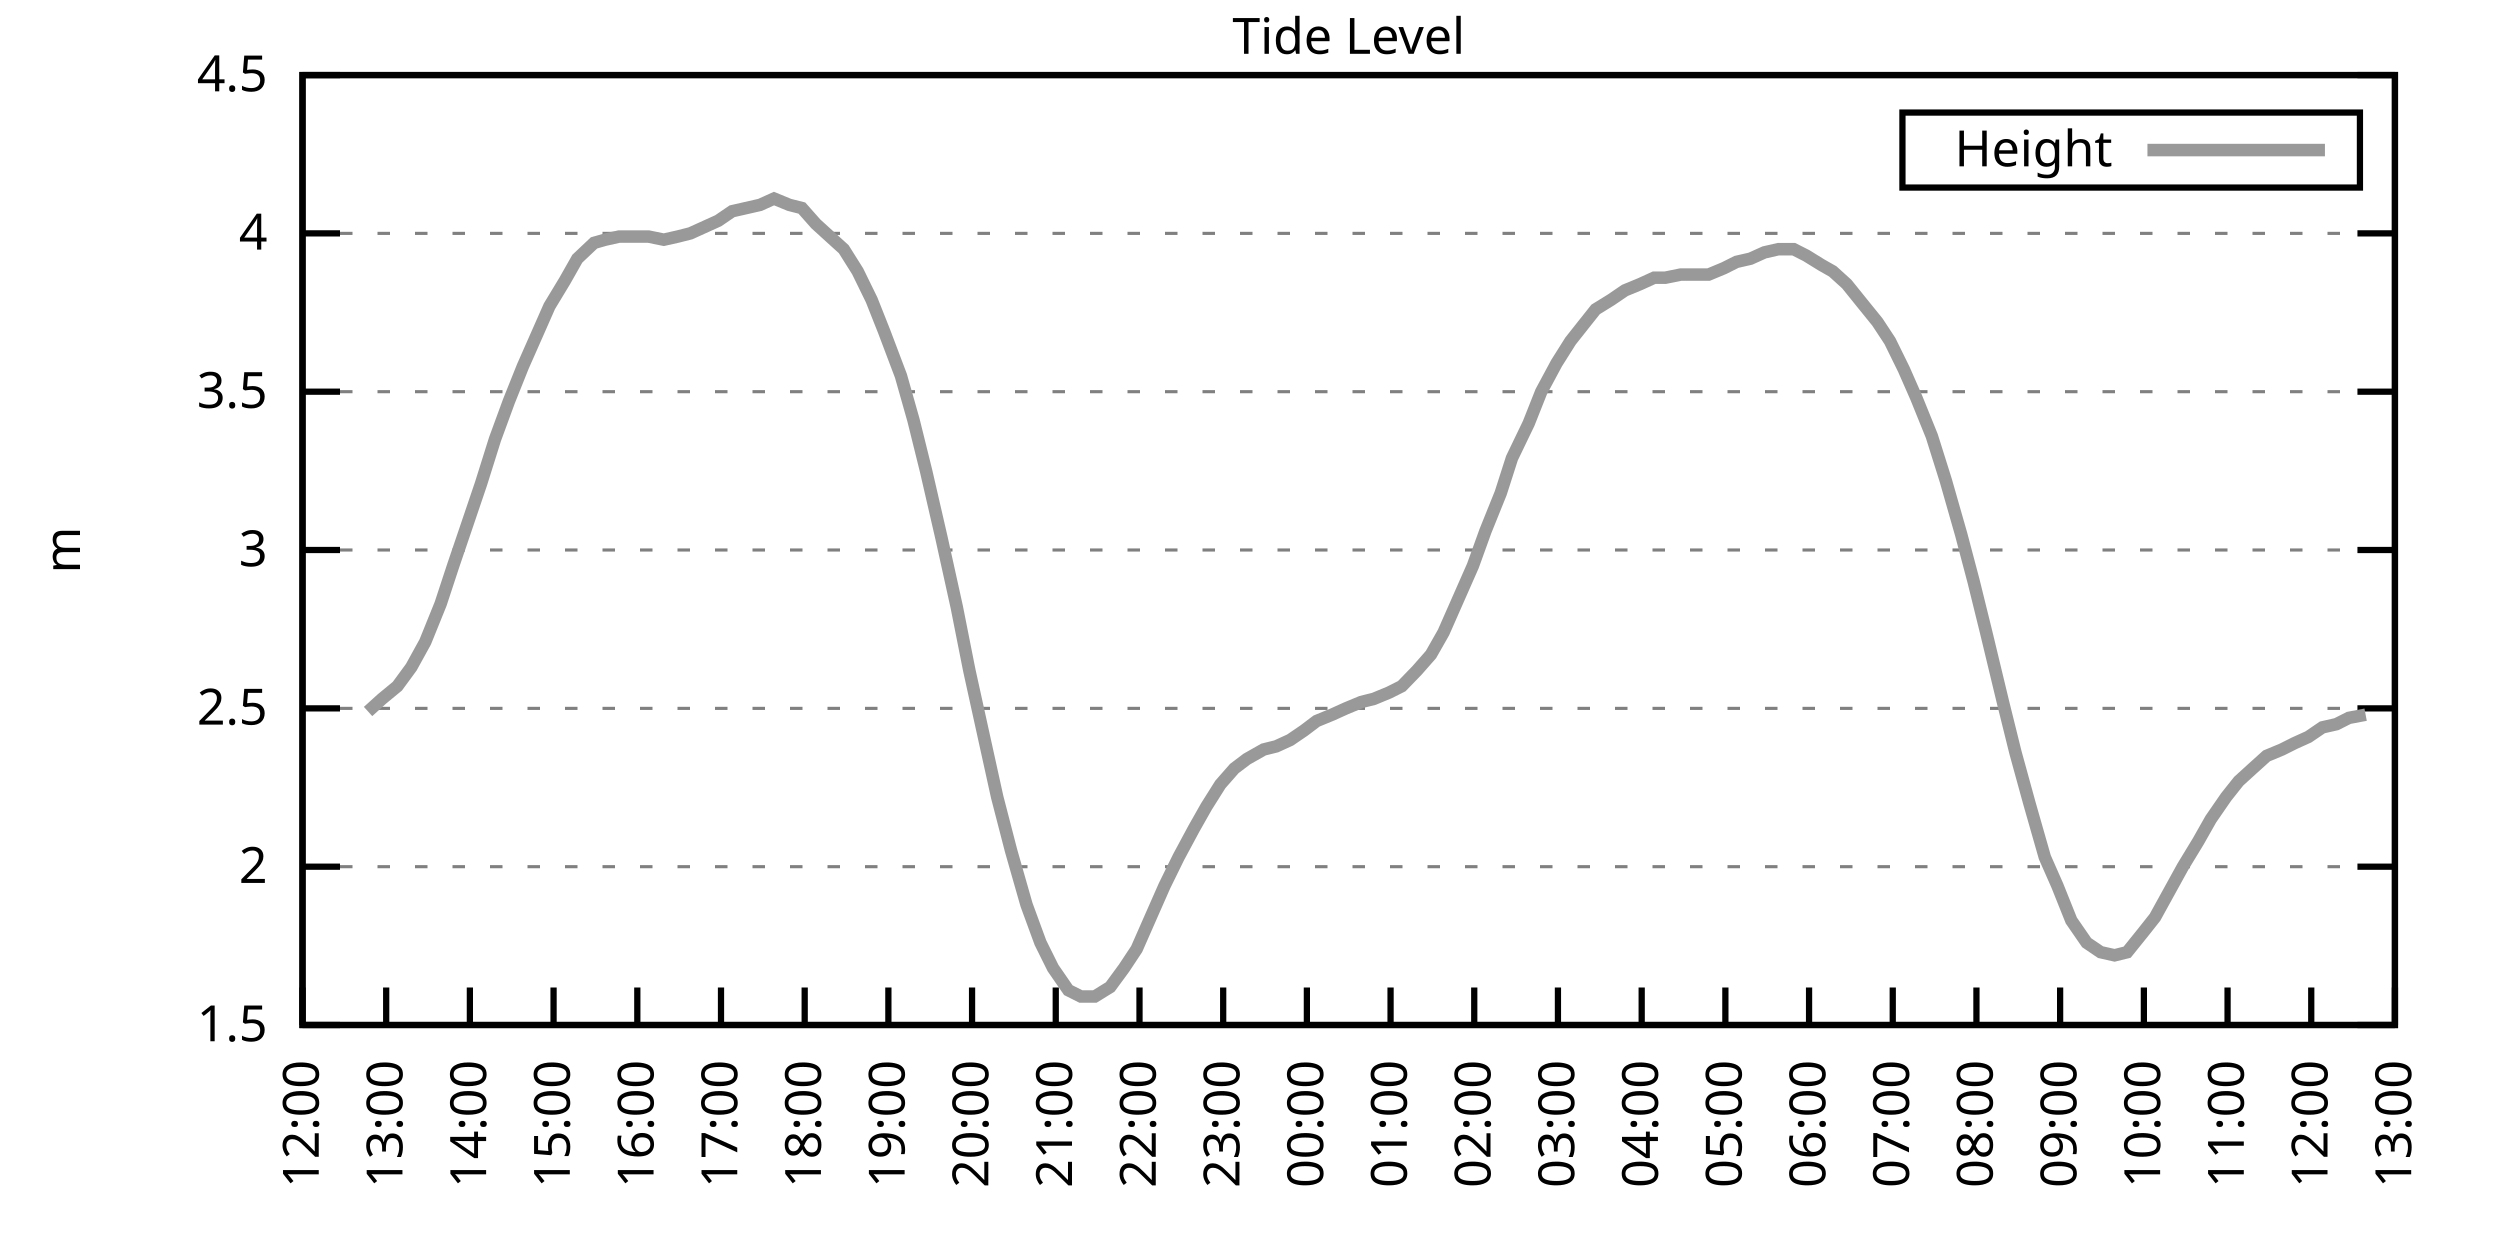
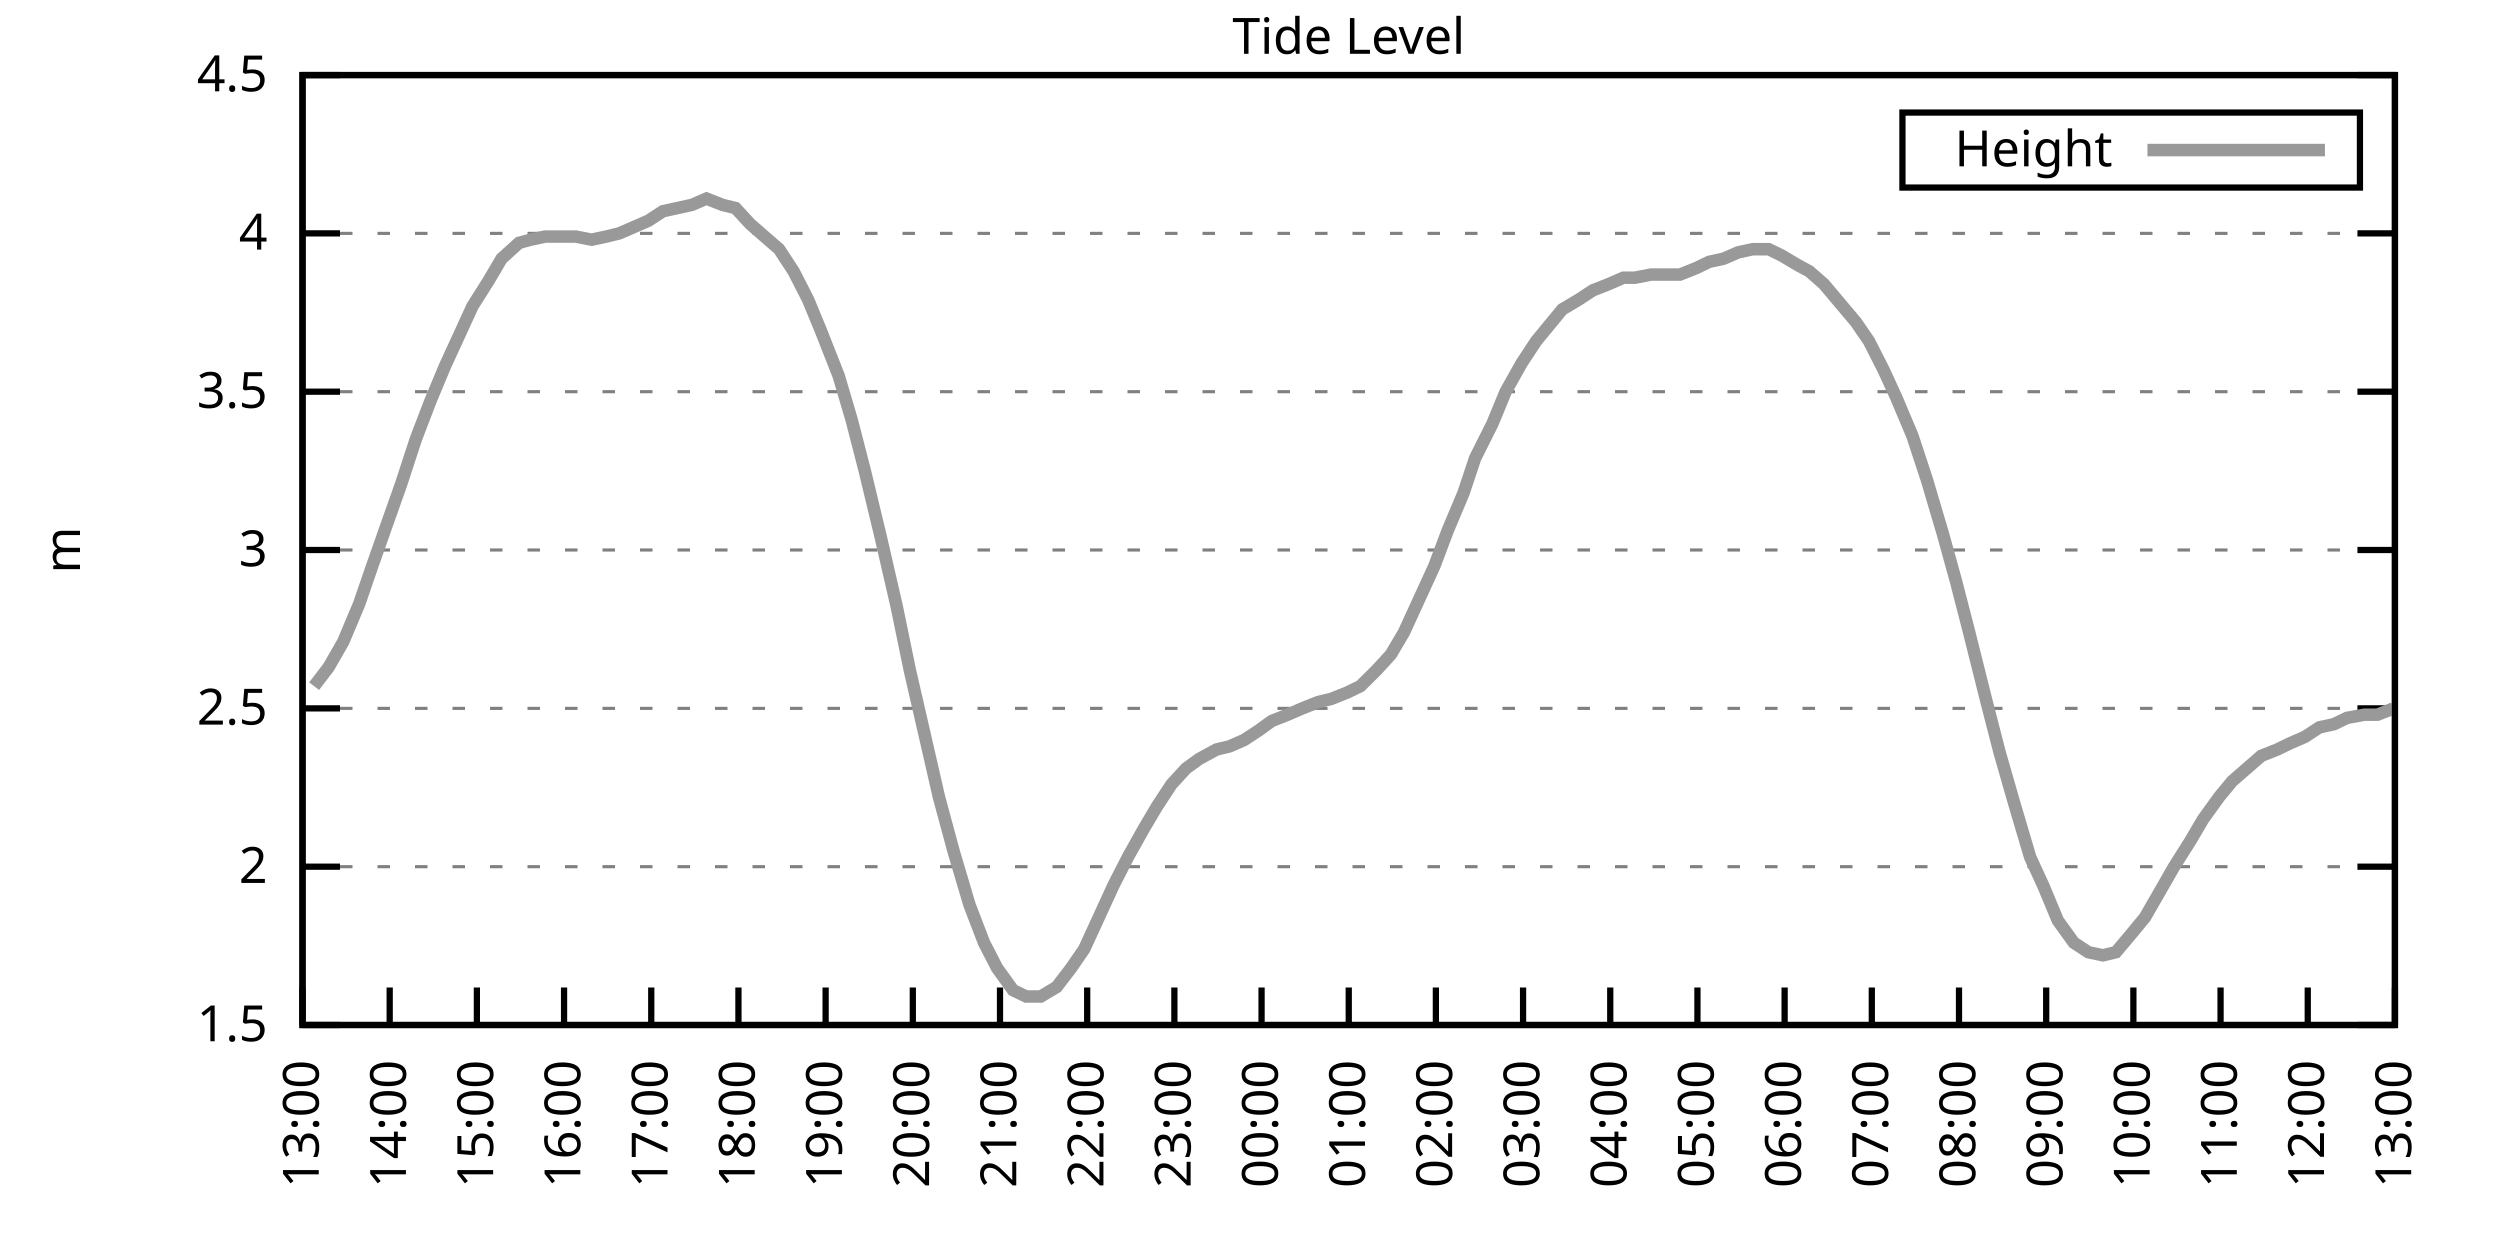
<svg xmlns="http://www.w3.org/2000/svg" xmlns:xlink="http://www.w3.org/1999/xlink" width="400" height="200" viewBox="0 0 400 200">
  <g id="gnuplot_canvas">
    <rect x="0" y="0" width="400" height="200" fill="none" />
    <defs>
      <circle id="gpDot" r="0.5" stroke-width="0.5" stroke="currentColor" />
      <path id="gpPt0" stroke-width="0.333" stroke="currentColor" d="M-1,0 h2 M0,-1 v2" />
      <path id="gpPt1" stroke-width="0.333" stroke="currentColor" d="M-1,-1 L1,1 M1,-1 L-1,1" />
      <path id="gpPt2" stroke-width="0.333" stroke="currentColor" d="M-1,0 L1,0 M0,-1 L0,1 M-1,-1 L1,1 M-1,1 L1,-1" />
      <rect id="gpPt3" stroke-width="0.333" stroke="currentColor" x="-1" y="-1" width="2" height="2" />
      <rect id="gpPt4" stroke-width="0.333" stroke="currentColor" fill="currentColor" x="-1" y="-1" width="2" height="2" />
      <circle id="gpPt5" stroke-width="0.333" stroke="currentColor" cx="0" cy="0" r="1" />
      <use xlink:href="#gpPt5" id="gpPt6" fill="currentColor" stroke="none" />
      <path id="gpPt7" stroke-width="0.333" stroke="currentColor" d="M0,-1.33 L-1.33,0.67 L1.33,0.67 z" />
      <use xlink:href="#gpPt7" id="gpPt8" fill="currentColor" stroke="none" />
      <use xlink:href="#gpPt7" id="gpPt9" stroke="currentColor" transform="rotate(180)" />
      <use xlink:href="#gpPt9" id="gpPt10" fill="currentColor" stroke="none" />
      <use xlink:href="#gpPt3" id="gpPt11" stroke="currentColor" transform="rotate(45)" />
      <use xlink:href="#gpPt11" id="gpPt12" fill="currentColor" stroke="none" />
      <path id="gpPt13" stroke-width="0.333" stroke="currentColor" d="M0,1.330 L1.265,0.411 L0.782,-1.067 L-0.782,-1.076 L-1.265,0.411 z" />
      <use xlink:href="#gpPt13" id="gpPt14" fill="currentColor" stroke="none" />
      <filter id="textbox" filterUnits="objectBoundingBox" x="0" y="0" height="1" width="1">
        <feFlood flood-color="white" flood-opacity="1" result="bgnd" />
        <feComposite in="SourceGraphic" in2="bgnd" operator="atop" />
      </filter>
      <filter id="greybox" filterUnits="objectBoundingBox" x="0" y="0" height="1" width="1">
        <feFlood flood-color="lightgrey" flood-opacity="1" result="grey" />
        <feComposite in="SourceGraphic" in2="grey" operator="atop" />
      </filter>
    </defs>
    <g fill="none" color="white" stroke="currentColor" stroke-width="1.00" stroke-linecap="butt" stroke-linejoin="miter">
</g>
    <g fill="none" color="black" stroke="currentColor" stroke-width="1.00" stroke-linecap="butt" stroke-linejoin="miter">
      <g stroke="none" shape-rendering="crispEdges">
        <polygon fill="rgb(255, 255, 255)" points="48.40,164.00 383.18,164.00 383.18,12.02 48.40,12.02 " />
      </g>
    </g>
    <g fill="none" color="black" stroke="currentColor" stroke-width="1.00" stroke-linecap="butt" stroke-linejoin="miter">
</g>
    <g fill="none" color="black" stroke="black" stroke-width="0.50" stroke-linecap="butt" stroke-linejoin="miter">
</g>
    <g fill="none" color="gray" stroke="currentColor" stroke-width="0.50" stroke-linecap="butt" stroke-linejoin="miter">
      <path stroke="gray" stroke-dasharray="2,4" class="gridline" d="M48.40,164.00 L383.19,164.00  " />
    </g>
    <g fill="none" color="gray" stroke="gray" stroke-width="1.00" stroke-linecap="butt" stroke-linejoin="miter">
</g>
    <g fill="none" color="black" stroke="currentColor" stroke-width="1.00" stroke-linecap="butt" stroke-linejoin="miter">
      <path stroke="black" d="M48.40,164.00 L54.40,164.00 M383.19,164.00 L377.19,164.00  " />
      <g transform="translate(42.80,166.60)" stroke="none" fill="black" font-family="Sans" font-size="8.00" text-anchor="end">
        <text>
          <tspan font-family="Sans"> 1.5</tspan>
        </text>
      </g>
    </g>
    <g fill="none" color="black" stroke="currentColor" stroke-width="1.00" stroke-linecap="butt" stroke-linejoin="miter">
</g>
    <g fill="none" color="black" stroke="black" stroke-width="0.50" stroke-linecap="butt" stroke-linejoin="miter">
</g>
    <g fill="none" color="gray" stroke="currentColor" stroke-width="0.50" stroke-linecap="butt" stroke-linejoin="miter">
      <path stroke="gray" stroke-dasharray="2,4" class="gridline" d="M48.40,138.67 L383.19,138.67  " />
    </g>
    <g fill="none" color="gray" stroke="gray" stroke-width="1.00" stroke-linecap="butt" stroke-linejoin="miter">
</g>
    <g fill="none" color="black" stroke="currentColor" stroke-width="1.00" stroke-linecap="butt" stroke-linejoin="miter">
      <path stroke="black" d="M48.40,138.67 L54.40,138.67 M383.19,138.67 L377.19,138.67  " />
      <g transform="translate(42.80,141.27)" stroke="none" fill="black" font-family="Sans" font-size="8.00" text-anchor="end">
        <text>
          <tspan font-family="Sans"> 2</tspan>
        </text>
      </g>
    </g>
    <g fill="none" color="black" stroke="currentColor" stroke-width="1.00" stroke-linecap="butt" stroke-linejoin="miter">
</g>
    <g fill="none" color="black" stroke="black" stroke-width="0.50" stroke-linecap="butt" stroke-linejoin="miter">
</g>
    <g fill="none" color="gray" stroke="currentColor" stroke-width="0.50" stroke-linecap="butt" stroke-linejoin="miter">
      <path stroke="gray" stroke-dasharray="2,4" class="gridline" d="M48.40,113.34 L383.19,113.34  " />
    </g>
    <g fill="none" color="gray" stroke="gray" stroke-width="1.00" stroke-linecap="butt" stroke-linejoin="miter">
</g>
    <g fill="none" color="black" stroke="currentColor" stroke-width="1.00" stroke-linecap="butt" stroke-linejoin="miter">
      <path stroke="black" d="M48.40,113.34 L54.40,113.34 M383.19,113.34 L377.19,113.34  " />
      <g transform="translate(42.80,115.94)" stroke="none" fill="black" font-family="Sans" font-size="8.00" text-anchor="end">
        <text>
          <tspan font-family="Sans"> 2.5</tspan>
        </text>
      </g>
    </g>
    <g fill="none" color="black" stroke="currentColor" stroke-width="1.00" stroke-linecap="butt" stroke-linejoin="miter">
</g>
    <g fill="none" color="black" stroke="black" stroke-width="0.50" stroke-linecap="butt" stroke-linejoin="miter">
</g>
    <g fill="none" color="gray" stroke="currentColor" stroke-width="0.50" stroke-linecap="butt" stroke-linejoin="miter">
      <path stroke="gray" stroke-dasharray="2,4" class="gridline" d="M48.40,88.00 L383.19,88.00  " />
    </g>
    <g fill="none" color="gray" stroke="gray" stroke-width="1.00" stroke-linecap="butt" stroke-linejoin="miter">
</g>
    <g fill="none" color="black" stroke="currentColor" stroke-width="1.00" stroke-linecap="butt" stroke-linejoin="miter">
      <path stroke="black" d="M48.40,88.00 L54.40,88.00 M383.19,88.00 L377.19,88.00  " />
      <g transform="translate(42.80,90.60)" stroke="none" fill="black" font-family="Sans" font-size="8.00" text-anchor="end">
        <text>
          <tspan font-family="Sans"> 3</tspan>
        </text>
      </g>
    </g>
    <g fill="none" color="black" stroke="currentColor" stroke-width="1.00" stroke-linecap="butt" stroke-linejoin="miter">
</g>
    <g fill="none" color="black" stroke="black" stroke-width="0.50" stroke-linecap="butt" stroke-linejoin="miter">
</g>
    <g fill="none" color="gray" stroke="currentColor" stroke-width="0.50" stroke-linecap="butt" stroke-linejoin="miter">
      <path stroke="gray" stroke-dasharray="2,4" class="gridline" d="M48.40,62.67 L383.19,62.67  " />
    </g>
    <g fill="none" color="gray" stroke="gray" stroke-width="1.00" stroke-linecap="butt" stroke-linejoin="miter">
</g>
    <g fill="none" color="black" stroke="currentColor" stroke-width="1.00" stroke-linecap="butt" stroke-linejoin="miter">
      <path stroke="black" d="M48.40,62.67 L54.40,62.67 M383.19,62.67 L377.19,62.67  " />
      <g transform="translate(42.80,65.27)" stroke="none" fill="black" font-family="Sans" font-size="8.00" text-anchor="end">
        <text>
          <tspan font-family="Sans"> 3.5</tspan>
        </text>
      </g>
    </g>
    <g fill="none" color="black" stroke="currentColor" stroke-width="1.00" stroke-linecap="butt" stroke-linejoin="miter">
</g>
    <g fill="none" color="black" stroke="black" stroke-width="0.50" stroke-linecap="butt" stroke-linejoin="miter">
</g>
    <g fill="none" color="gray" stroke="currentColor" stroke-width="0.50" stroke-linecap="butt" stroke-linejoin="miter">
      <path stroke="gray" stroke-dasharray="2,4" class="gridline" d="M48.40,37.34 L383.19,37.34  " />
    </g>
    <g fill="none" color="gray" stroke="gray" stroke-width="1.00" stroke-linecap="butt" stroke-linejoin="miter">
</g>
    <g fill="none" color="black" stroke="currentColor" stroke-width="1.00" stroke-linecap="butt" stroke-linejoin="miter">
      <path stroke="black" d="M48.40,37.34 L54.40,37.34 M383.19,37.34 L377.19,37.34  " />
      <g transform="translate(42.80,39.94)" stroke="none" fill="black" font-family="Sans" font-size="8.00" text-anchor="end">
        <text>
          <tspan font-family="Sans"> 4</tspan>
        </text>
      </g>
    </g>
    <g fill="none" color="black" stroke="currentColor" stroke-width="1.00" stroke-linecap="butt" stroke-linejoin="miter">
</g>
    <g fill="none" color="black" stroke="black" stroke-width="0.50" stroke-linecap="butt" stroke-linejoin="miter">
</g>
    <g fill="none" color="gray" stroke="currentColor" stroke-width="0.50" stroke-linecap="butt" stroke-linejoin="miter">
      <path stroke="gray" stroke-dasharray="2,4" class="gridline" d="M48.40,12.01 L383.19,12.01  " />
    </g>
    <g fill="none" color="gray" stroke="gray" stroke-width="1.00" stroke-linecap="butt" stroke-linejoin="miter">
</g>
    <g fill="none" color="black" stroke="currentColor" stroke-width="1.00" stroke-linecap="butt" stroke-linejoin="miter">
      <path stroke="black" d="M48.40,12.01 L54.40,12.01 M383.19,12.01 L377.19,12.01  " />
      <g transform="translate(42.80,14.61)" stroke="none" fill="black" font-family="Sans" font-size="8.00" text-anchor="end">
        <text>
          <tspan font-family="Sans"> 4.5</tspan>
        </text>
      </g>
    </g>
    <g fill="none" color="black" stroke="currentColor" stroke-width="1.00" stroke-linecap="butt" stroke-linejoin="miter">
      <path stroke="black" d="M48.40,164.00 L48.40,158.00  " />
      <g transform="translate(51.00,169.60) rotate(270.00)" stroke="none" fill="black" font-family="Sans" font-size="8.00" text-anchor="end">
        <text>
-           <tspan font-family="Sans">12:00</tspan>
-         </text>
-       </g>
-     </g>
-     <g fill="none" color="black" stroke="currentColor" stroke-width="1.00" stroke-linecap="butt" stroke-linejoin="miter">
-       <path stroke="black" d="M61.79,164.00 L61.79,158.00  " />
-       <g transform="translate(64.39,169.60) rotate(270.00)" stroke="none" fill="black" font-family="Sans" font-size="8.00" text-anchor="end">
-         <text>
          <tspan font-family="Sans">13:00</tspan>
        </text>
      </g>
    </g>
    <g fill="none" color="black" stroke="currentColor" stroke-width="1.00" stroke-linecap="butt" stroke-linejoin="miter">
-       <path stroke="black" d="M75.18,164.00 L75.18,158.00  " />
-       <g transform="translate(77.78,169.60) rotate(270.00)" stroke="none" fill="black" font-family="Sans" font-size="8.00" text-anchor="end">
+       <path stroke="black" d="M62.35,164.00 L62.35,158.00  " />
+       <g transform="translate(64.95,169.60) rotate(270.00)" stroke="none" fill="black" font-family="Sans" font-size="8.00" text-anchor="end">
        <text>
          <tspan font-family="Sans">14:00</tspan>
        </text>
      </g>
    </g>
    <g fill="none" color="black" stroke="currentColor" stroke-width="1.00" stroke-linecap="butt" stroke-linejoin="miter">
-       <path stroke="black" d="M88.57,164.00 L88.57,158.00  " />
-       <g transform="translate(91.17,169.60) rotate(270.00)" stroke="none" fill="black" font-family="Sans" font-size="8.00" text-anchor="end">
+       <path stroke="black" d="M76.30,164.00 L76.30,158.00  " />
+       <g transform="translate(78.90,169.60) rotate(270.00)" stroke="none" fill="black" font-family="Sans" font-size="8.00" text-anchor="end">
        <text>
          <tspan font-family="Sans">15:00</tspan>
        </text>
      </g>
    </g>
    <g fill="none" color="black" stroke="currentColor" stroke-width="1.00" stroke-linecap="butt" stroke-linejoin="miter">
-       <path stroke="black" d="M101.97,164.00 L101.97,158.00  " />
-       <g transform="translate(104.57,169.60) rotate(270.00)" stroke="none" fill="black" font-family="Sans" font-size="8.00" text-anchor="end">
+       <path stroke="black" d="M90.25,164.00 L90.25,158.00  " />
+       <g transform="translate(92.85,169.60) rotate(270.00)" stroke="none" fill="black" font-family="Sans" font-size="8.00" text-anchor="end">
        <text>
          <tspan font-family="Sans">16:00</tspan>
        </text>
      </g>
    </g>
    <g fill="none" color="black" stroke="currentColor" stroke-width="1.00" stroke-linecap="butt" stroke-linejoin="miter">
-       <path stroke="black" d="M115.36,164.00 L115.36,158.00  " />
-       <g transform="translate(117.96,169.60) rotate(270.00)" stroke="none" fill="black" font-family="Sans" font-size="8.00" text-anchor="end">
+       <path stroke="black" d="M104.20,164.00 L104.20,158.00  " />
+       <g transform="translate(106.80,169.60) rotate(270.00)" stroke="none" fill="black" font-family="Sans" font-size="8.00" text-anchor="end">
        <text>
          <tspan font-family="Sans">17:00</tspan>
        </text>
      </g>
    </g>
    <g fill="none" color="black" stroke="currentColor" stroke-width="1.00" stroke-linecap="butt" stroke-linejoin="miter">
-       <path stroke="black" d="M128.75,164.00 L128.75,158.00  " />
-       <g transform="translate(131.35,169.60) rotate(270.00)" stroke="none" fill="black" font-family="Sans" font-size="8.00" text-anchor="end">
+       <path stroke="black" d="M118.15,164.00 L118.15,158.00  " />
+       <g transform="translate(120.75,169.60) rotate(270.00)" stroke="none" fill="black" font-family="Sans" font-size="8.00" text-anchor="end">
        <text>
          <tspan font-family="Sans">18:00</tspan>
        </text>
      </g>
    </g>
    <g fill="none" color="black" stroke="currentColor" stroke-width="1.00" stroke-linecap="butt" stroke-linejoin="miter">
-       <path stroke="black" d="M142.14,164.00 L142.14,158.00  " />
-       <g transform="translate(144.74,169.60) rotate(270.00)" stroke="none" fill="black" font-family="Sans" font-size="8.00" text-anchor="end">
+       <path stroke="black" d="M132.10,164.00 L132.10,158.00  " />
+       <g transform="translate(134.70,169.60) rotate(270.00)" stroke="none" fill="black" font-family="Sans" font-size="8.00" text-anchor="end">
        <text>
          <tspan font-family="Sans">19:00</tspan>
        </text>
      </g>
    </g>
    <g fill="none" color="black" stroke="currentColor" stroke-width="1.00" stroke-linecap="butt" stroke-linejoin="miter">
-       <path stroke="black" d="M155.53,164.00 L155.53,158.00  " />
-       <g transform="translate(158.13,169.60) rotate(270.00)" stroke="none" fill="black" font-family="Sans" font-size="8.00" text-anchor="end">
+       <path stroke="black" d="M146.05,164.00 L146.05,158.00  " />
+       <g transform="translate(148.65,169.60) rotate(270.00)" stroke="none" fill="black" font-family="Sans" font-size="8.00" text-anchor="end">
        <text>
          <tspan font-family="Sans">20:00</tspan>
        </text>
      </g>
    </g>
    <g fill="none" color="black" stroke="currentColor" stroke-width="1.00" stroke-linecap="butt" stroke-linejoin="miter">
-       <path stroke="black" d="M168.92,164.00 L168.92,158.00  " />
-       <g transform="translate(171.52,169.60) rotate(270.00)" stroke="none" fill="black" font-family="Sans" font-size="8.00" text-anchor="end">
+       <path stroke="black" d="M160.00,164.00 L160.00,158.00  " />
+       <g transform="translate(162.60,169.60) rotate(270.00)" stroke="none" fill="black" font-family="Sans" font-size="8.00" text-anchor="end">
        <text>
          <tspan font-family="Sans">21:00</tspan>
        </text>
      </g>
    </g>
    <g fill="none" color="black" stroke="currentColor" stroke-width="1.00" stroke-linecap="butt" stroke-linejoin="miter">
-       <path stroke="black" d="M182.32,164.00 L182.32,158.00  " />
-       <g transform="translate(184.92,169.60) rotate(270.00)" stroke="none" fill="black" font-family="Sans" font-size="8.00" text-anchor="end">
+       <path stroke="black" d="M173.95,164.00 L173.95,158.00  " />
+       <g transform="translate(176.55,169.60) rotate(270.00)" stroke="none" fill="black" font-family="Sans" font-size="8.00" text-anchor="end">
        <text>
          <tspan font-family="Sans">22:00</tspan>
        </text>
      </g>
    </g>
    <g fill="none" color="black" stroke="currentColor" stroke-width="1.00" stroke-linecap="butt" stroke-linejoin="miter">
-       <path stroke="black" d="M195.71,164.00 L195.71,158.00  " />
-       <g transform="translate(198.31,169.60) rotate(270.00)" stroke="none" fill="black" font-family="Sans" font-size="8.00" text-anchor="end">
+       <path stroke="black" d="M187.90,164.00 L187.90,158.00  " />
+       <g transform="translate(190.50,169.60) rotate(270.00)" stroke="none" fill="black" font-family="Sans" font-size="8.00" text-anchor="end">
        <text>
          <tspan font-family="Sans">23:00</tspan>
        </text>
      </g>
    </g>
    <g fill="none" color="black" stroke="currentColor" stroke-width="1.00" stroke-linecap="butt" stroke-linejoin="miter">
-       <path stroke="black" d="M209.10,164.00 L209.10,158.00  " />
-       <g transform="translate(211.70,169.60) rotate(270.00)" stroke="none" fill="black" font-family="Sans" font-size="8.00" text-anchor="end">
+       <path stroke="black" d="M201.85,164.00 L201.85,158.00  " />
+       <g transform="translate(204.45,169.60) rotate(270.00)" stroke="none" fill="black" font-family="Sans" font-size="8.00" text-anchor="end">
        <text>
          <tspan font-family="Sans">00:00</tspan>
        </text>
      </g>
    </g>
    <g fill="none" color="black" stroke="currentColor" stroke-width="1.00" stroke-linecap="butt" stroke-linejoin="miter">
-       <path stroke="black" d="M222.49,164.00 L222.49,158.00  " />
-       <g transform="translate(225.09,169.60) rotate(270.00)" stroke="none" fill="black" font-family="Sans" font-size="8.00" text-anchor="end">
+       <path stroke="black" d="M215.80,164.00 L215.80,158.00  " />
+       <g transform="translate(218.40,169.60) rotate(270.00)" stroke="none" fill="black" font-family="Sans" font-size="8.00" text-anchor="end">
        <text>
          <tspan font-family="Sans">01:00</tspan>
        </text>
      </g>
    </g>
    <g fill="none" color="black" stroke="currentColor" stroke-width="1.00" stroke-linecap="butt" stroke-linejoin="miter">
-       <path stroke="black" d="M235.88,164.00 L235.88,158.00  " />
-       <g transform="translate(238.48,169.60) rotate(270.00)" stroke="none" fill="black" font-family="Sans" font-size="8.00" text-anchor="end">
+       <path stroke="black" d="M229.74,164.00 L229.74,158.00  " />
+       <g transform="translate(232.34,169.60) rotate(270.00)" stroke="none" fill="black" font-family="Sans" font-size="8.00" text-anchor="end">
        <text>
          <tspan font-family="Sans">02:00</tspan>
        </text>
      </g>
    </g>
    <g fill="none" color="black" stroke="currentColor" stroke-width="1.00" stroke-linecap="butt" stroke-linejoin="miter">
-       <path stroke="black" d="M249.27,164.00 L249.27,158.00  " />
-       <g transform="translate(251.87,169.60) rotate(270.00)" stroke="none" fill="black" font-family="Sans" font-size="8.00" text-anchor="end">
+       <path stroke="black" d="M243.69,164.00 L243.69,158.00  " />
+       <g transform="translate(246.29,169.60) rotate(270.00)" stroke="none" fill="black" font-family="Sans" font-size="8.00" text-anchor="end">
        <text>
          <tspan font-family="Sans">03:00</tspan>
        </text>
      </g>
    </g>
    <g fill="none" color="black" stroke="currentColor" stroke-width="1.00" stroke-linecap="butt" stroke-linejoin="miter">
-       <path stroke="black" d="M262.67,164.00 L262.67,158.00  " />
-       <g transform="translate(265.27,169.60) rotate(270.00)" stroke="none" fill="black" font-family="Sans" font-size="8.00" text-anchor="end">
+       <path stroke="black" d="M257.64,164.00 L257.64,158.00  " />
+       <g transform="translate(260.24,169.60) rotate(270.00)" stroke="none" fill="black" font-family="Sans" font-size="8.00" text-anchor="end">
        <text>
          <tspan font-family="Sans">04:00</tspan>
        </text>
      </g>
    </g>
    <g fill="none" color="black" stroke="currentColor" stroke-width="1.00" stroke-linecap="butt" stroke-linejoin="miter">
-       <path stroke="black" d="M276.06,164.00 L276.06,158.00  " />
-       <g transform="translate(278.66,169.60) rotate(270.00)" stroke="none" fill="black" font-family="Sans" font-size="8.00" text-anchor="end">
+       <path stroke="black" d="M271.59,164.00 L271.59,158.00  " />
+       <g transform="translate(274.19,169.60) rotate(270.00)" stroke="none" fill="black" font-family="Sans" font-size="8.00" text-anchor="end">
        <text>
          <tspan font-family="Sans">05:00</tspan>
        </text>
      </g>
    </g>
    <g fill="none" color="black" stroke="currentColor" stroke-width="1.00" stroke-linecap="butt" stroke-linejoin="miter">
-       <path stroke="black" d="M289.45,164.00 L289.45,158.00  " />
-       <g transform="translate(292.05,169.60) rotate(270.00)" stroke="none" fill="black" font-family="Sans" font-size="8.00" text-anchor="end">
+       <path stroke="black" d="M285.54,164.00 L285.54,158.00  " />
+       <g transform="translate(288.14,169.60) rotate(270.00)" stroke="none" fill="black" font-family="Sans" font-size="8.00" text-anchor="end">
        <text>
          <tspan font-family="Sans">06:00</tspan>
        </text>
      </g>
    </g>
    <g fill="none" color="black" stroke="currentColor" stroke-width="1.00" stroke-linecap="butt" stroke-linejoin="miter">
-       <path stroke="black" d="M302.84,164.00 L302.84,158.00  " />
-       <g transform="translate(305.44,169.60) rotate(270.00)" stroke="none" fill="black" font-family="Sans" font-size="8.00" text-anchor="end">
+       <path stroke="black" d="M299.49,164.00 L299.49,158.00  " />
+       <g transform="translate(302.09,169.60) rotate(270.00)" stroke="none" fill="black" font-family="Sans" font-size="8.00" text-anchor="end">
        <text>
          <tspan font-family="Sans">07:00</tspan>
        </text>
      </g>
    </g>
    <g fill="none" color="black" stroke="currentColor" stroke-width="1.00" stroke-linecap="butt" stroke-linejoin="miter">
-       <path stroke="black" d="M316.23,164.00 L316.23,158.00  " />
-       <g transform="translate(318.83,169.60) rotate(270.00)" stroke="none" fill="black" font-family="Sans" font-size="8.00" text-anchor="end">
+       <path stroke="black" d="M313.44,164.00 L313.44,158.00  " />
+       <g transform="translate(316.04,169.60) rotate(270.00)" stroke="none" fill="black" font-family="Sans" font-size="8.00" text-anchor="end">
        <text>
          <tspan font-family="Sans">08:00</tspan>
        </text>
      </g>
    </g>
    <g fill="none" color="black" stroke="currentColor" stroke-width="1.00" stroke-linecap="butt" stroke-linejoin="miter">
-       <path stroke="black" d="M329.62,164.00 L329.62,158.00  " />
-       <g transform="translate(332.22,169.60) rotate(270.00)" stroke="none" fill="black" font-family="Sans" font-size="8.00" text-anchor="end">
+       <path stroke="black" d="M327.39,164.00 L327.39,158.00  " />
+       <g transform="translate(329.99,169.60) rotate(270.00)" stroke="none" fill="black" font-family="Sans" font-size="8.00" text-anchor="end">
        <text>
          <tspan font-family="Sans">09:00</tspan>
        </text>
      </g>
    </g>
    <g fill="none" color="black" stroke="currentColor" stroke-width="1.00" stroke-linecap="butt" stroke-linejoin="miter">
-       <path stroke="black" d="M343.02,164.00 L343.02,158.00  " />
-       <g transform="translate(345.62,169.60) rotate(270.00)" stroke="none" fill="black" font-family="Sans" font-size="8.00" text-anchor="end">
+       <path stroke="black" d="M341.34,164.00 L341.34,158.00  " />
+       <g transform="translate(343.94,169.60) rotate(270.00)" stroke="none" fill="black" font-family="Sans" font-size="8.00" text-anchor="end">
        <text>
          <tspan font-family="Sans">10:00</tspan>
        </text>
      </g>
    </g>
    <g fill="none" color="black" stroke="currentColor" stroke-width="1.00" stroke-linecap="butt" stroke-linejoin="miter">
-       <path stroke="black" d="M356.41,164.00 L356.41,158.00  " />
-       <g transform="translate(359.01,169.60) rotate(270.00)" stroke="none" fill="black" font-family="Sans" font-size="8.00" text-anchor="end">
+       <path stroke="black" d="M355.29,164.00 L355.29,158.00  " />
+       <g transform="translate(357.89,169.60) rotate(270.00)" stroke="none" fill="black" font-family="Sans" font-size="8.00" text-anchor="end">
        <text>
          <tspan font-family="Sans">11:00</tspan>
        </text>
      </g>
    </g>
    <g fill="none" color="black" stroke="currentColor" stroke-width="1.00" stroke-linecap="butt" stroke-linejoin="miter">
-       <path stroke="black" d="M369.80,164.00 L369.80,158.00  " />
-       <g transform="translate(372.40,169.60) rotate(270.00)" stroke="none" fill="black" font-family="Sans" font-size="8.00" text-anchor="end">
+       <path stroke="black" d="M369.24,164.00 L369.24,158.00  " />
+       <g transform="translate(371.84,169.60) rotate(270.00)" stroke="none" fill="black" font-family="Sans" font-size="8.00" text-anchor="end">
        <text>
          <tspan font-family="Sans">12:00</tspan>
        </text>
      </g>
    </g>
    <g fill="none" color="black" stroke="currentColor" stroke-width="1.00" stroke-linecap="butt" stroke-linejoin="miter">
      <path stroke="black" d="M383.19,164.00 L383.19,158.00  " />
      <g transform="translate(385.79,169.60) rotate(270.00)" stroke="none" fill="black" font-family="Sans" font-size="8.00" text-anchor="end">
        <text>
          <tspan font-family="Sans">13:00</tspan>
        </text>
      </g>
    </g>
    <g fill="none" color="black" stroke="currentColor" stroke-width="1.00" stroke-linecap="butt" stroke-linejoin="miter">
</g>
    <g fill="none" color="black" stroke="currentColor" stroke-width="1.00" stroke-linecap="butt" stroke-linejoin="miter">
      <path stroke="black" d="M48.40,12.01 L48.40,164.00 L383.19,164.00 L383.19,12.01 L48.40,12.01 Z  " />
    </g>
    <g fill="none" color="black" stroke="currentColor" stroke-width="1.00" stroke-linecap="butt" stroke-linejoin="miter">
</g>
    <g fill="none" color="black" stroke="currentColor" stroke-width="1.00" stroke-linecap="butt" stroke-linejoin="miter">
      <path stroke="black" d="M304.39,30.01 L304.39,18.01 L377.59,18.01 L377.59,30.01 L304.39,30.01 Z  " />
    </g>
    <g id="Tide_level_plot_1">
      <g fill="none" color="white" stroke="black" stroke-width="2.00" stroke-linecap="butt" stroke-linejoin="miter">
</g>
      <g fill="none" color="black" stroke="currentColor" stroke-width="2.00" stroke-linecap="butt" stroke-linejoin="miter">
        <g transform="translate(337.99,26.61)" stroke="none" fill="black" font-family="Sans" font-size="8.00" text-anchor="end">
          <text>
            <tspan font-family="Sans">Height</tspan>
          </text>
        </g>
      </g>
      <g fill="none" color="black" stroke="currentColor" stroke-width="2.00" stroke-linecap="butt" stroke-linejoin="miter">
-         <path stroke="rgb(153, 153, 153)" d="M343.59,24.01 L371.99,24.01 M58.89,113.84 L61.12,111.82 L63.58,109.79 L65.81,106.75 L68.04,102.70 L70.50,96.62   L72.50,90.54 L74.74,83.95 L76.97,77.37 L79.20,70.27 L81.43,64.19 L83.66,58.62 L86.12,53.05 L87.91,48.99   L90.36,44.94 L92.37,41.39 L95.05,38.86 L96.83,38.35 L99.06,37.85 L101.30,37.85 L103.75,37.85 L106.21,38.35   L108.44,37.85 L110.45,37.34 L112.68,36.33 L114.91,35.32 L117.14,33.80 L119.38,33.29 L121.61,32.78 L123.84,31.77   L126.29,32.78 L128.30,33.29 L130.54,35.82 L132.77,37.85 L135.00,39.87 L137.23,43.42 L139.46,47.98 L141.47,53.05   L144.15,60.14 L146.16,67.23 L148.17,75.34 L150.62,85.98 L153.08,97.12 L155.09,107.26 L157.54,118.40 L159.55,127.52   L161.78,136.14 L164.24,144.75 L166.47,150.83 L168.48,154.88 L170.93,158.43 L172.94,159.44 L175.17,159.44 L177.63,157.92   L179.86,154.88 L181.87,151.84 L184.32,146.27 L186.33,141.71 L188.57,137.15 L191.02,132.59 L193.03,129.04 L195.26,125.50   L197.49,122.96 L199.50,121.44 L202.18,119.92 L204.19,119.42 L206.42,118.40 L208.65,116.88 L210.66,115.36 L213.12,114.35   L215.35,113.34 L217.80,112.32 L219.81,111.82 L222.27,110.80 L224.28,109.79 L226.73,107.26 L228.96,104.72 L230.97,101.18   L233.43,95.60 L235.66,90.54 L237.67,84.97 L240.12,78.89 L241.91,73.31 L244.59,67.74 L246.60,62.67 L249.05,58.11   L251.28,54.57 L253.29,52.03 L255.30,49.50 L257.76,47.98 L259.99,46.46 L262.44,45.45 L264.67,44.43 L266.46,44.43   L268.92,43.93 L271.15,43.93 L273.38,43.93 L275.83,42.91 L277.84,41.90 L280.07,41.39 L282.31,40.38 L284.54,39.87   L286.99,39.87 L289.00,40.89 L291.46,42.41 L293.24,43.42 L295.48,45.45 L297.93,48.49 L300.39,51.53 L302.39,54.57   L304.63,59.13 L306.63,63.69 L309.09,69.77 L311.32,76.86 L313.78,85.47 L315.79,93.07 L317.79,101.18 L320.47,112.32   L322.48,120.43 L324.71,128.54 L327.17,137.15 L329.18,141.71 L331.41,147.28 L333.86,150.83 L336.10,152.35 L338.33,152.85   L340.34,152.35 L342.79,149.31 L344.80,146.77 L347.03,142.72 L349.26,138.67 L351.72,134.62 L353.73,131.07 L356.18,127.52   L358.19,124.99 L360.42,122.96 L362.66,120.94 L365.11,119.92 L367.12,118.91 L369.35,117.90 L371.58,116.38 L373.82,115.87   L375.82,114.86 L378.50,114.35  " />
+         <path stroke="rgb(153, 153, 153)" d="M343.59,24.01 L371.99,24.01 M50.26,109.79 L52.58,106.75 L54.91,102.70 L57.47,96.62 L59.56,90.54 L61.88,83.95   L64.21,77.37 L66.53,70.27 L68.86,64.19 L71.18,58.62 L73.74,53.05 L75.60,48.99 L78.16,44.94 L80.25,41.39   L83.04,38.86 L84.90,38.35 L87.23,37.85 L89.55,37.85 L92.11,37.85 L94.67,38.35 L96.99,37.85 L99.08,37.34   L101.41,36.33 L103.73,35.32 L106.06,33.80 L108.38,33.29 L110.71,32.78 L113.03,31.77 L115.59,32.78 L117.68,33.29   L120.01,35.82 L122.33,37.85 L124.66,39.87 L126.98,43.42 L129.31,47.98 L131.40,53.05 L134.19,60.14 L136.28,67.23   L138.37,75.34 L140.93,85.98 L143.49,97.12 L145.58,107.26 L148.14,118.40 L150.23,127.52 L152.56,136.14 L155.11,144.75   L157.44,150.83 L159.53,154.88 L162.09,158.43 L164.18,159.44 L166.51,159.44 L169.06,157.92 L171.39,154.88 L173.48,151.84   L176.04,146.27 L178.13,141.71 L180.46,137.15 L183.01,132.59 L185.11,129.04 L187.43,125.50 L189.76,122.96 L191.85,121.44   L194.64,119.92 L196.73,119.42 L199.06,118.40 L201.38,116.88 L203.47,115.36 L206.03,114.35 L208.36,113.34 L210.91,112.32   L213.01,111.82 L215.56,110.80 L217.65,109.79 L220.21,107.26 L222.54,104.72 L224.63,101.18 L227.19,95.60 L229.51,90.54   L231.60,84.97 L234.16,78.89 L236.02,73.31 L238.81,67.74 L240.90,62.67 L243.46,58.11 L245.79,54.57 L247.88,52.03   L249.97,49.50 L252.53,47.98 L254.85,46.46 L257.41,45.45 L259.74,44.43 L261.60,44.43 L264.15,43.93 L266.48,43.93   L268.80,43.93 L271.36,42.91 L273.45,41.90 L275.78,41.39 L278.10,40.38 L280.43,39.87 L282.99,39.87 L285.08,40.89   L287.64,42.41 L289.50,43.42 L291.82,45.45 L294.38,48.49 L296.94,51.53 L299.03,54.57 L301.35,59.13 L303.44,63.69   L306.00,69.77 L308.33,76.86 L310.88,85.47 L312.98,93.07 L315.07,101.18 L317.86,112.32 L319.95,120.43 L322.28,128.54   L324.83,137.15 L326.93,141.71 L329.25,147.28 L331.81,150.83 L334.13,152.35 L336.46,152.85 L338.55,152.35 L341.11,149.31   L343.20,146.77 L345.53,142.72 L347.85,138.67 L350.41,134.62 L352.50,131.07 L355.06,127.52 L357.15,124.99 L359.48,122.96   L361.80,120.94 L364.36,119.92 L366.45,118.91 L368.78,117.90 L371.10,116.38 L373.43,115.87 L375.52,114.86 L378.31,114.35   L380.40,114.35 L382.96,113.34  " />
      </g>
    </g>
    <g fill="none" color="black" stroke="currentColor" stroke-width="2.00" stroke-linecap="butt" stroke-linejoin="miter">
</g>
    <g fill="none" color="black" stroke="black" stroke-width="1.00" stroke-linecap="butt" stroke-linejoin="miter">
</g>
    <g fill="none" color="black" stroke="currentColor" stroke-width="1.00" stroke-linecap="butt" stroke-linejoin="miter">
      <path stroke="black" d="M48.40,12.01 L48.40,164.00 L383.19,164.00 L383.19,12.01 L48.40,12.01 Z  " />
      <g transform="translate(12.80,88.01) rotate(270.00)" stroke="none" fill="black" font-family="Sans" font-size="8.00" text-anchor="middle">
        <text>
          <tspan font-family="Sans">m</tspan>
        </text>
      </g>
    </g>
    <g fill="none" color="black" stroke="currentColor" stroke-width="1.00" stroke-linecap="butt" stroke-linejoin="miter">
</g>
    <g fill="none" color="black" stroke="currentColor" stroke-width="1.00" stroke-linecap="butt" stroke-linejoin="miter">
      <g transform="translate(215.79,8.61)" stroke="none" fill="black" font-family="Sans" font-size="8.00" text-anchor="middle">
        <text>
          <tspan font-family="Sans">Tide Level</tspan>
        </text>
      </g>
    </g>
    <g fill="none" color="black" stroke="currentColor" stroke-width="1.00" stroke-linecap="butt" stroke-linejoin="miter">
</g>
  </g>
</svg>
